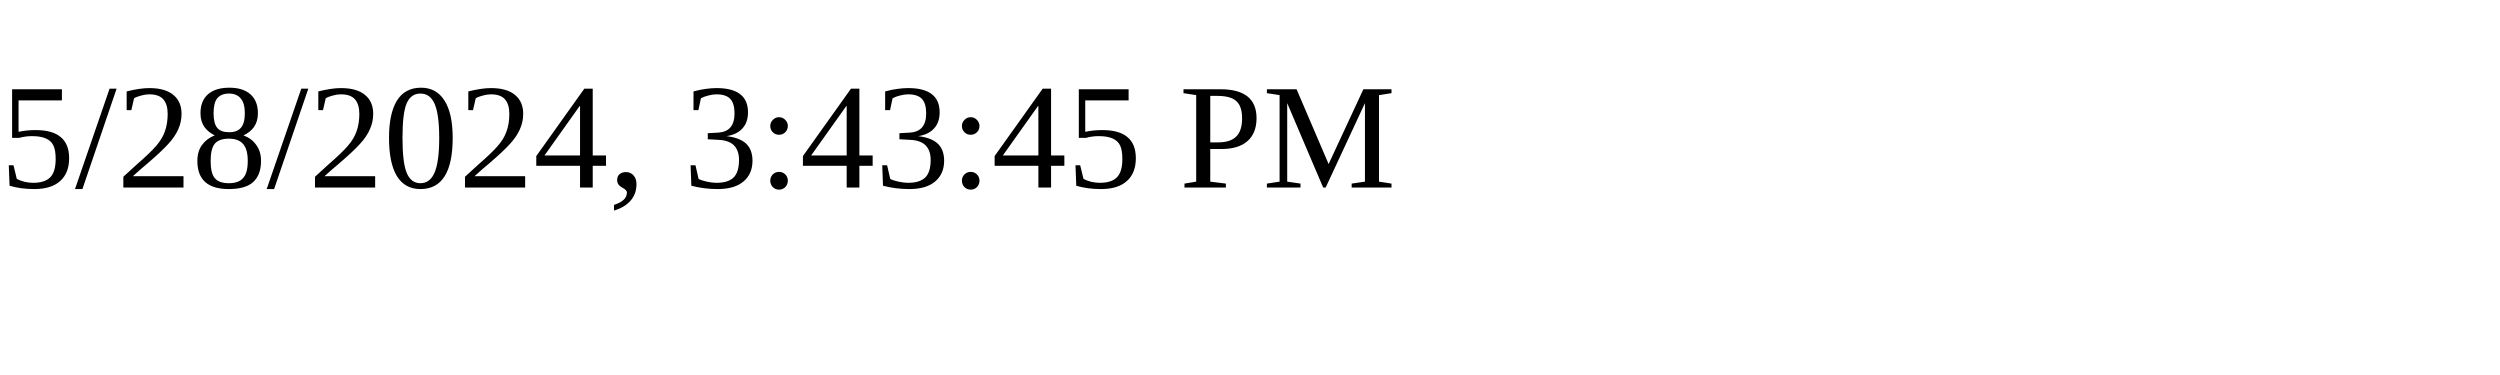
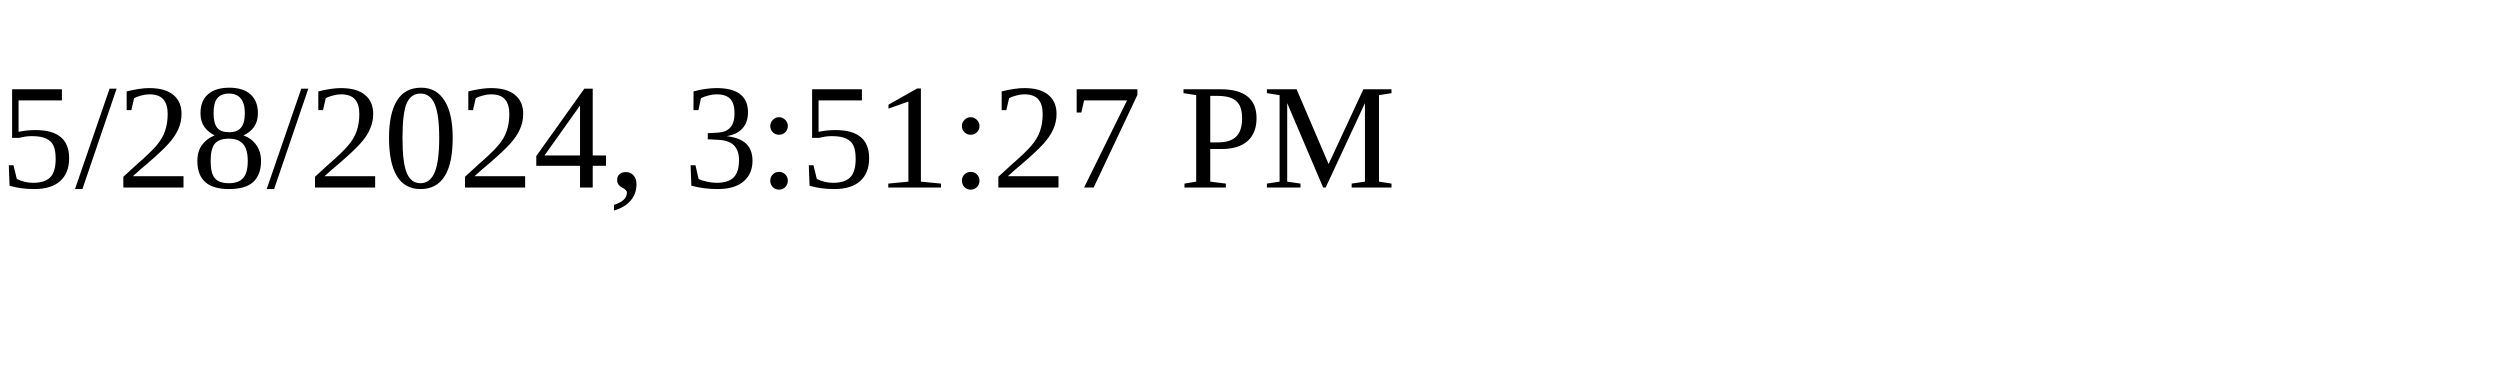
<svg xmlns="http://www.w3.org/2000/svg" height="30" width="200">
-   <text x="0" y="15">5/28/2024, 3:43:45 PM</text>
+   <text x="0" y="15">5/28/2024, 3:51:27 PM</text>
</svg>
